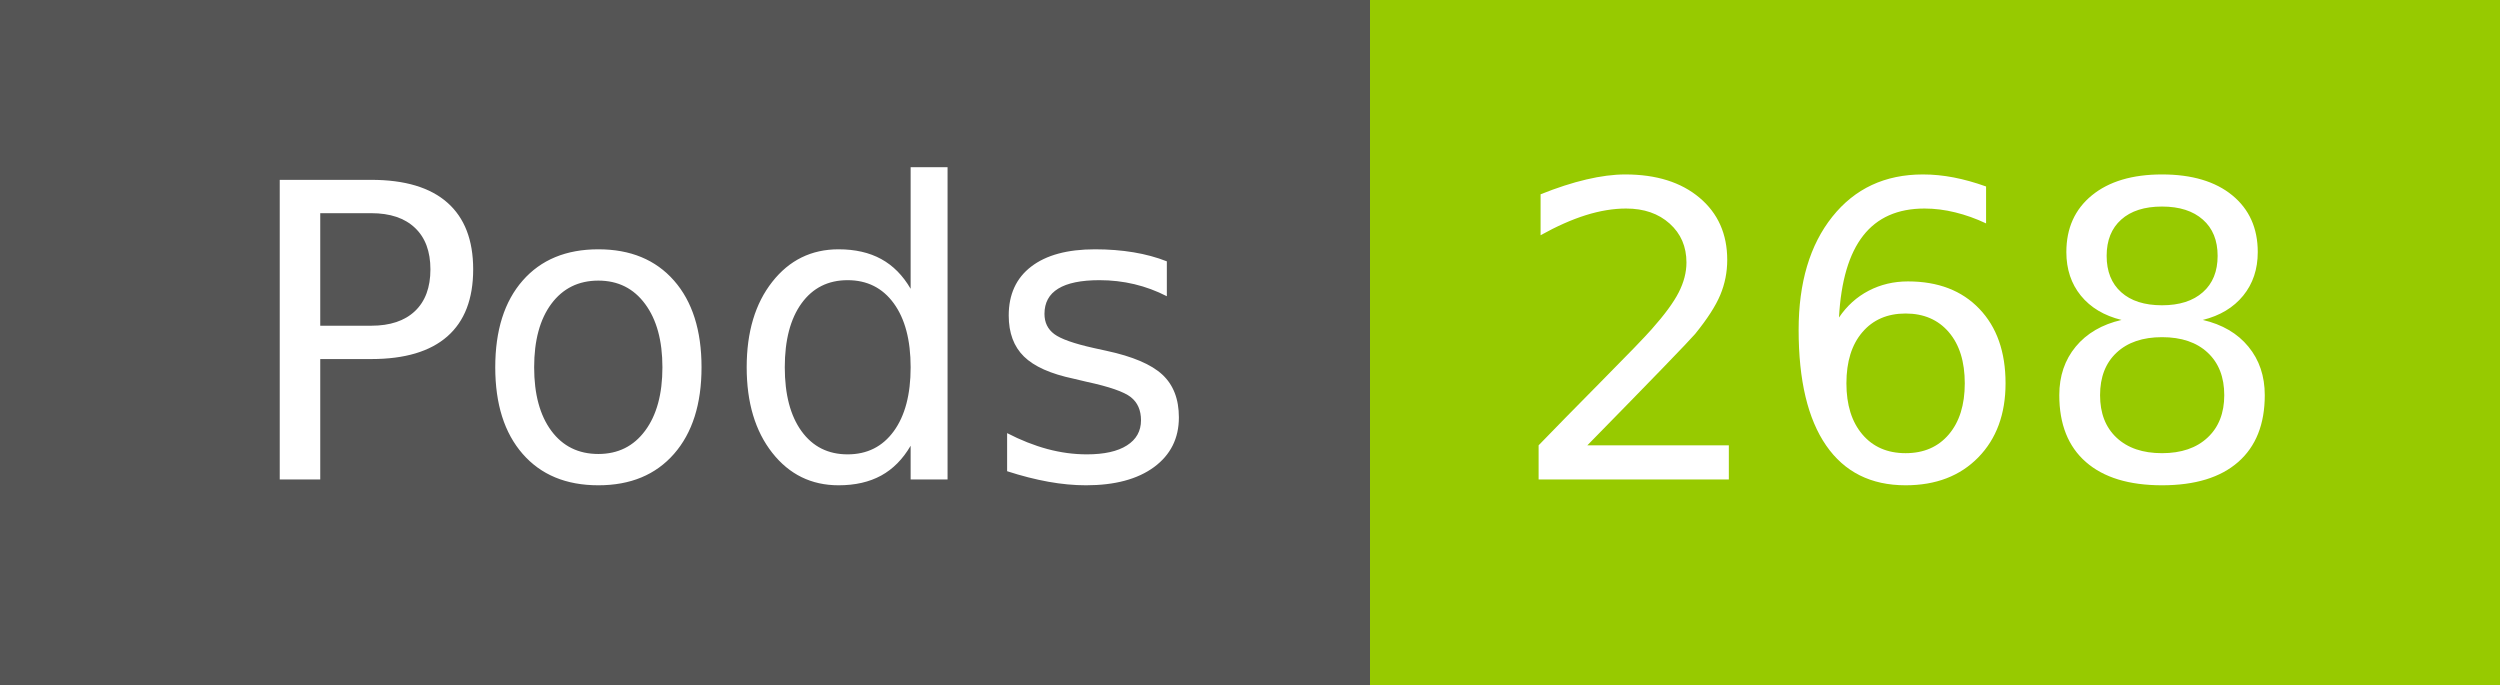
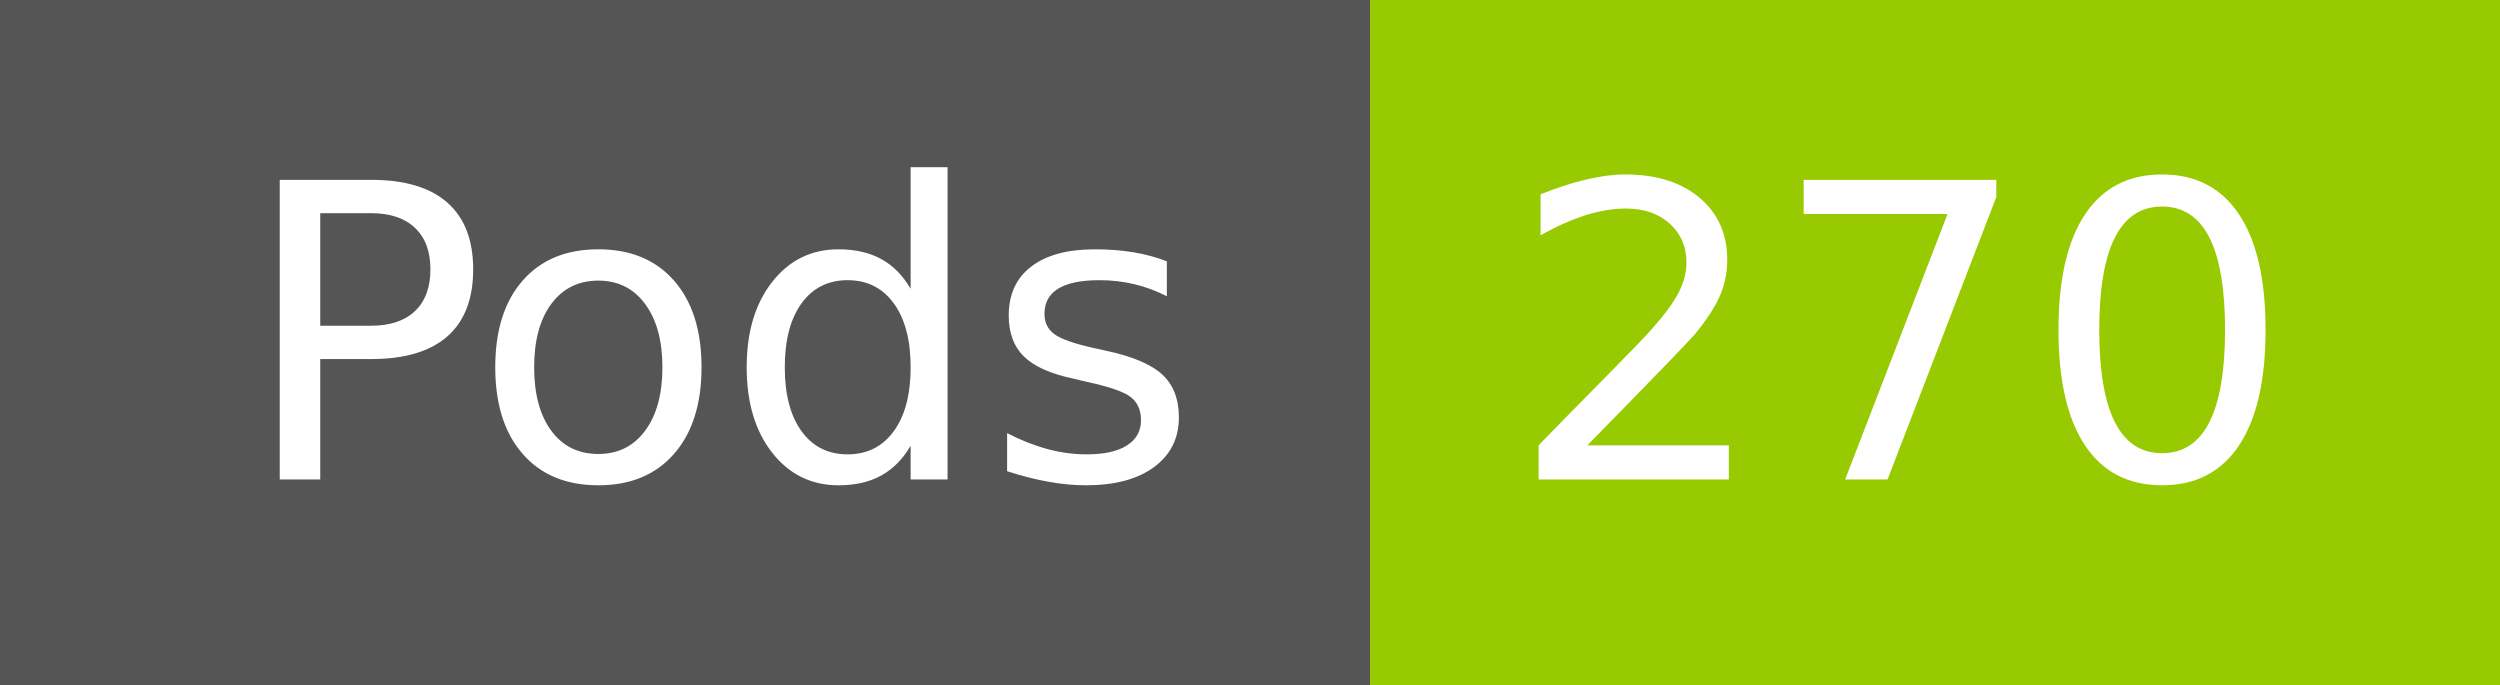
- <svg xmlns="http://www.w3.org/2000/svg" width="73" height="20" role="img" aria-label="Pods: 268">
+ <svg xmlns="http://www.w3.org/2000/svg" width="73" height="20" role="img" aria-label="Pods: 270">
  <g shape-rendering="crispEdges">
    <rect width="40" height="20" fill="#555" />
    <rect x="40" width="33" height="20" fill="#97ca00" />
  </g>
  <g fill="#fff" text-anchor="middle" font-family="Verdana,Geneva,DejaVu Sans,sans-serif" text-rendering="geometricPrecision" font-size="120">
    <text x="210" y="140" transform="scale(.1)" fill="#fff" textLength="294">Pods</text>
-     <text x="555" y="140" transform="scale(.1)" fill="#fff" textLength="228">268</text>
+     <text x="555" y="140" transform="scale(.1)" fill="#fff" textLength="228">270</text>
  </g>
</svg>
